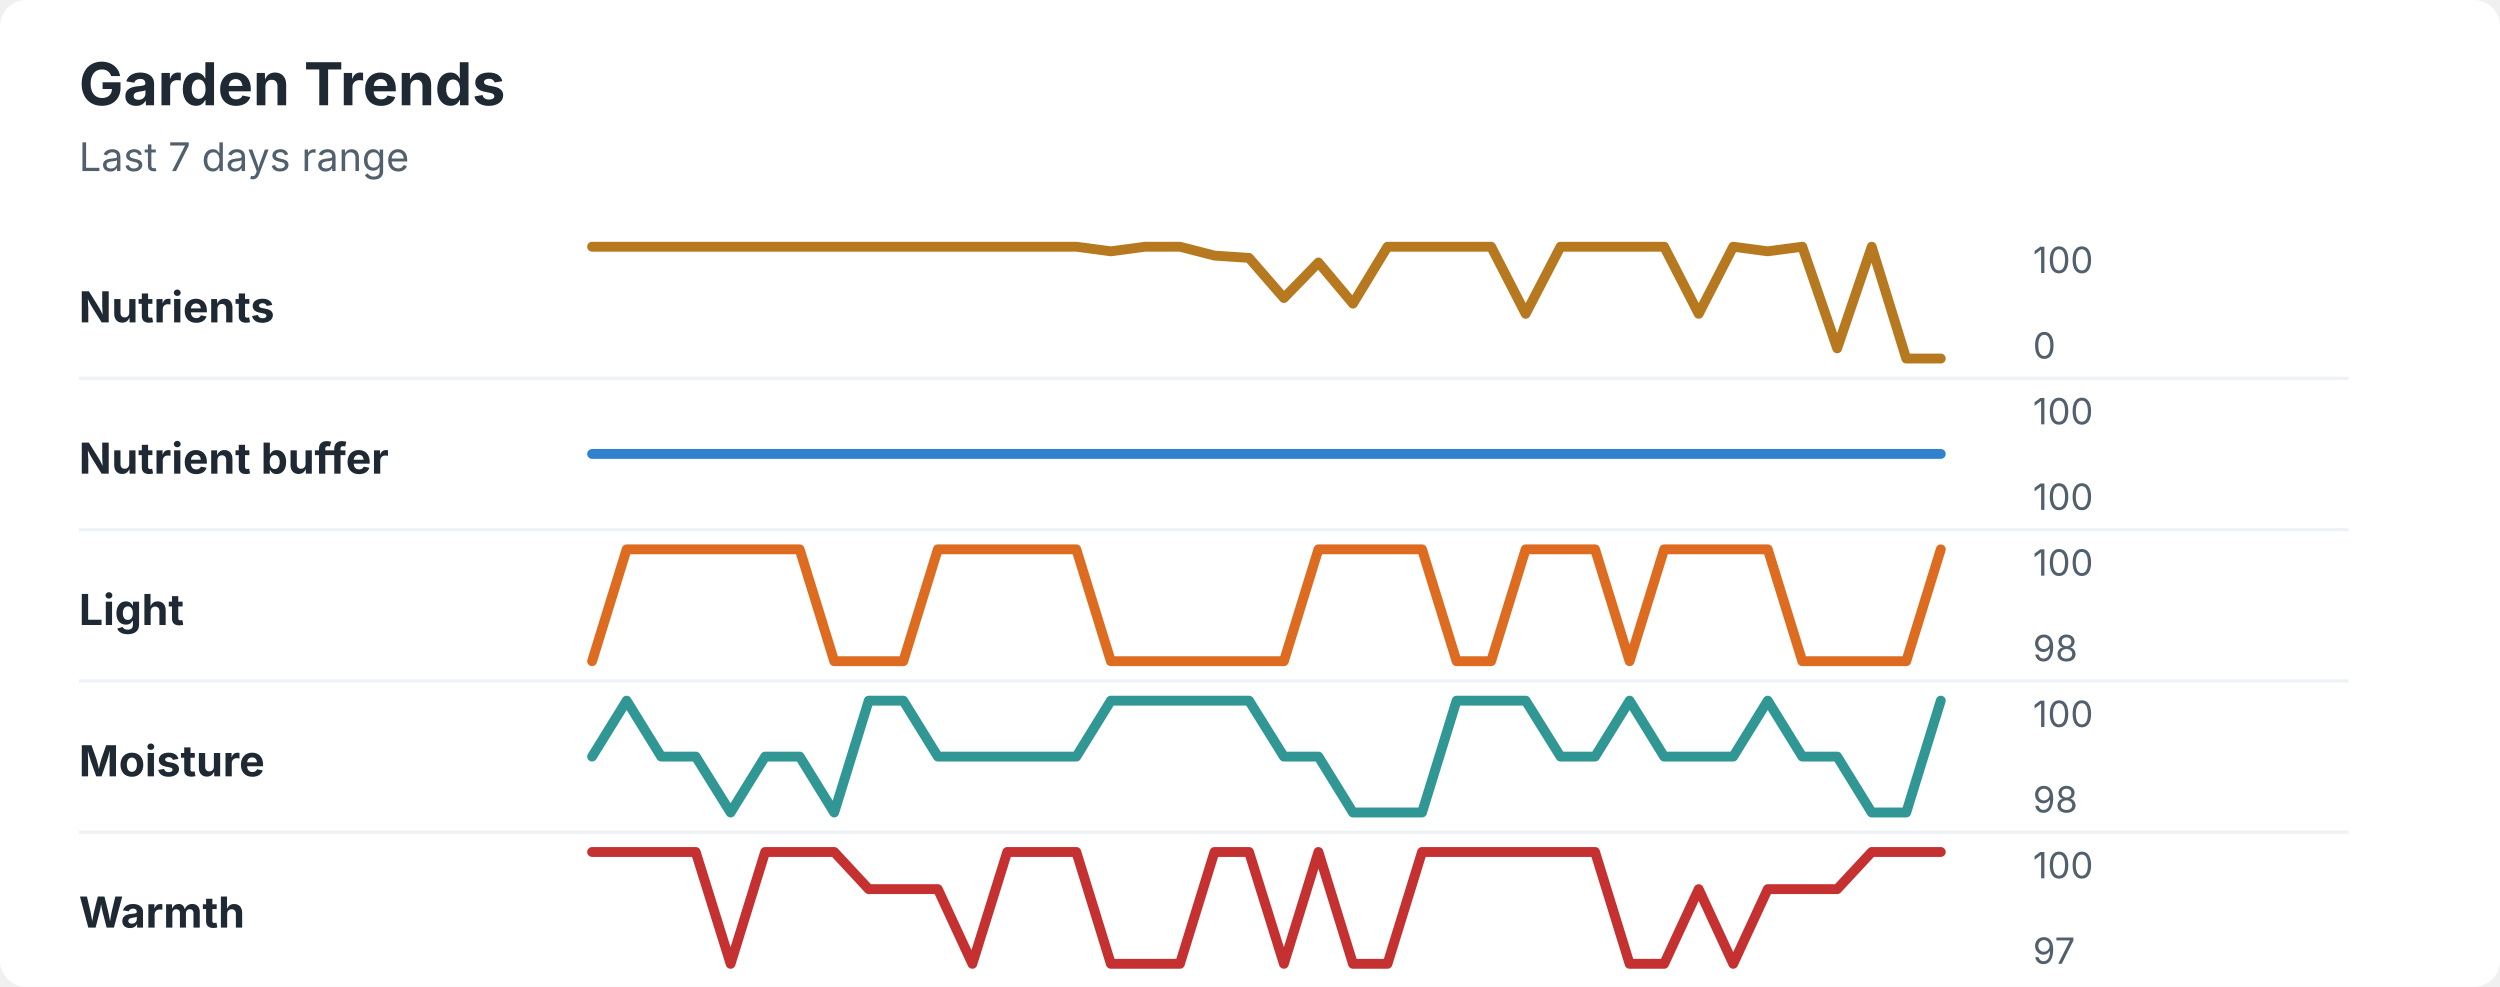
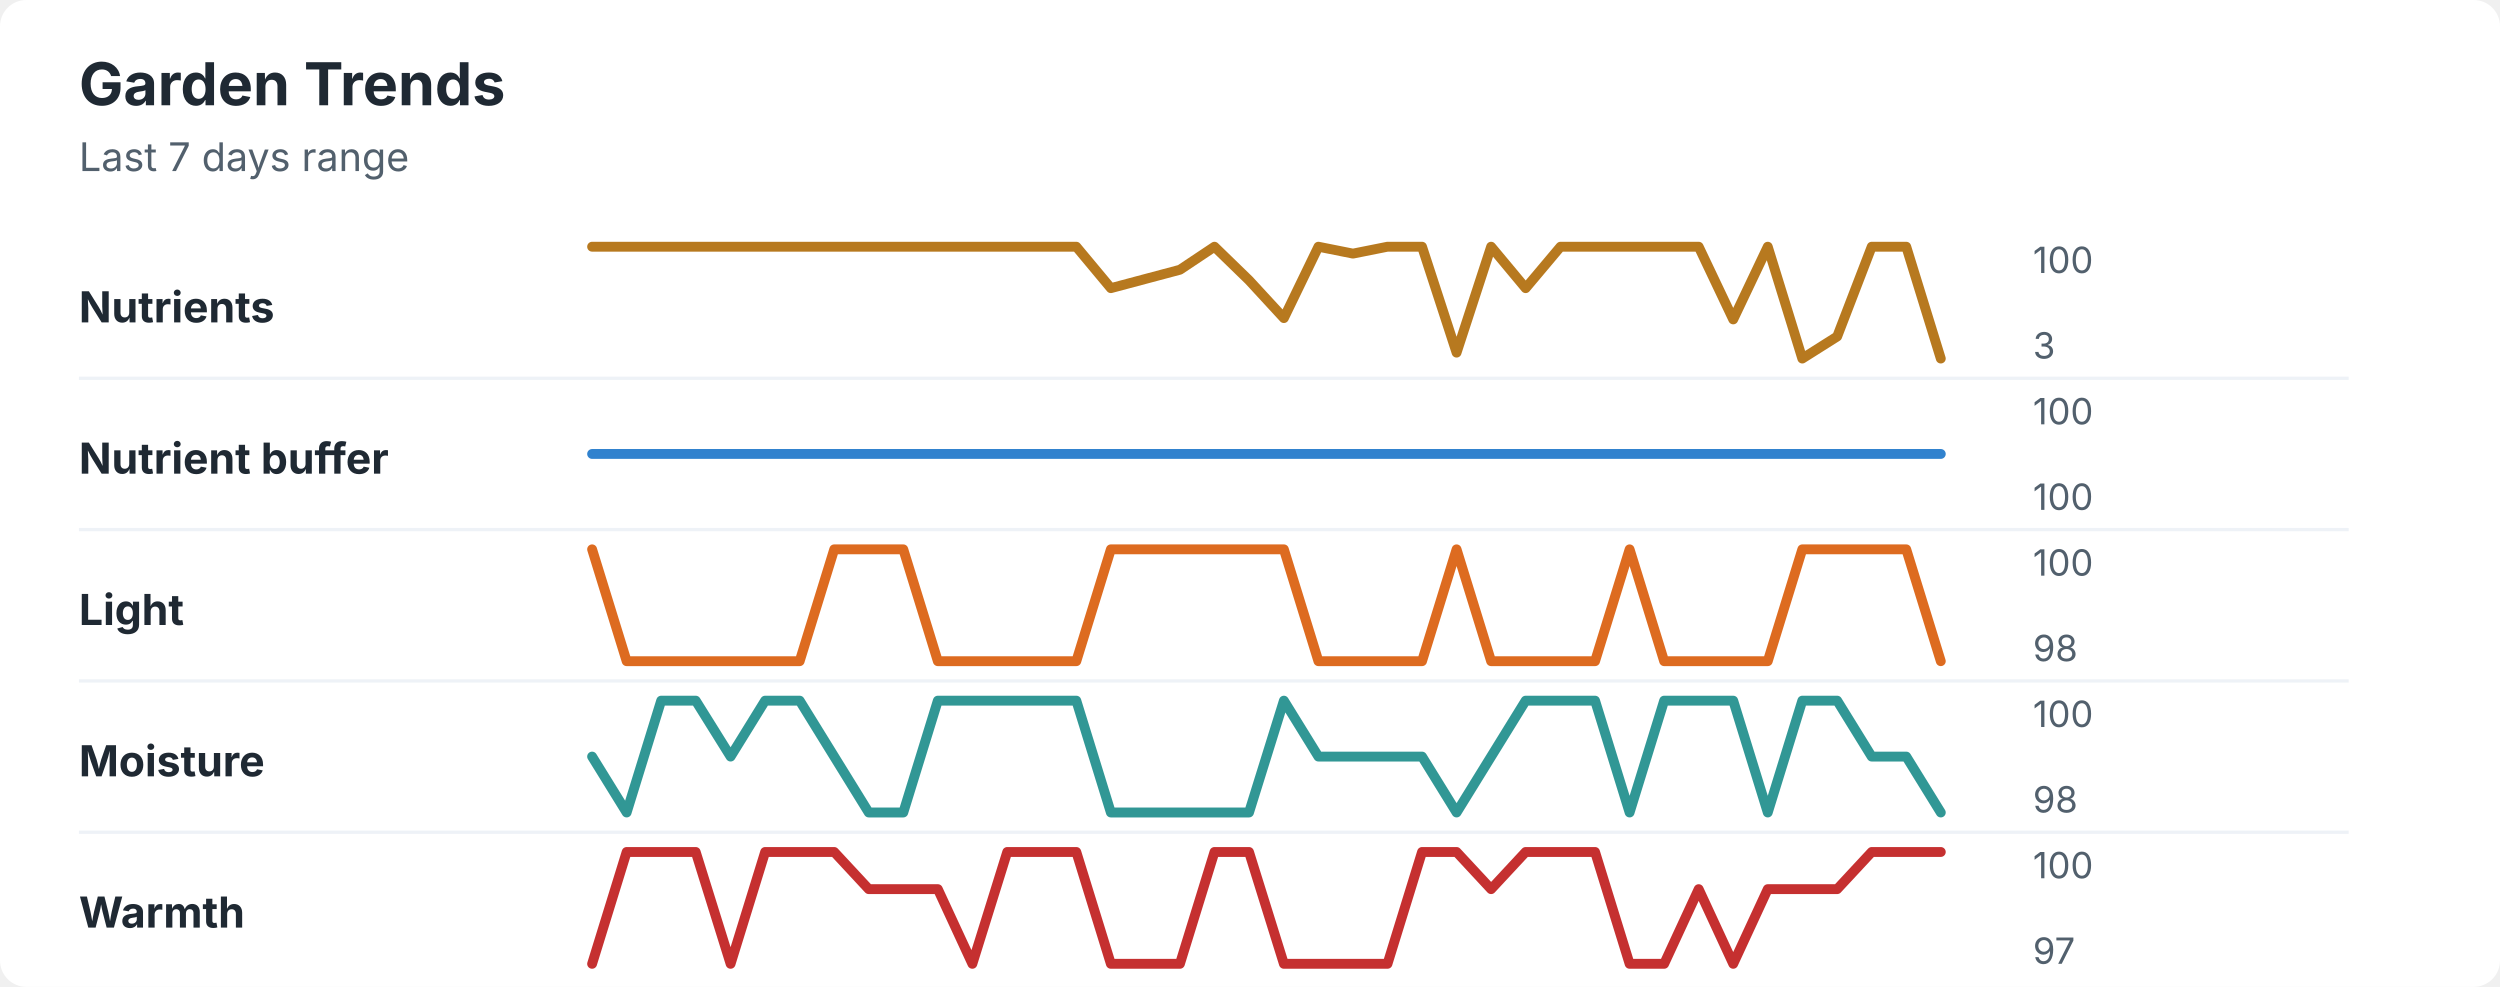
<svg xmlns="http://www.w3.org/2000/svg" width="760" height="300" viewBox="0 0 760 300" role="img" aria-labelledby="title desc">
  <rect width="760" height="300" rx="8" fill="#ffffff" />
  <style>
    text { font-family: -apple-system, BlinkMacSystemFont, "Segoe UI", sans-serif; }
    .title { font-size: 18px; font-weight: 700; fill: #1f2933; }
    .subtitle { font-size: 12px; fill: #52606d; }
    .label { font-size: 13px; font-weight: 650; fill: #1f2933; }
    .axis-value { font-size: 11px; fill: #52606d; }
    .separator { stroke: #eef2f7; stroke-width: 1; }
  </style>
  <text x="24" y="32" class="title">Garden Trends</text>
  <text x="24" y="52" class="subtitle">Last 7 days range</text>
  <text x="24" y="98" class="label">Nutrients</text>
-   <polyline points="180.0,75.0 190.5,75.0 201.0,75.0 211.5,75.0 222.1,75.0 232.6,75.0 243.1,75.0 253.6,75.0 264.1,75.0 274.6,75.0 285.1,75.0 295.6,75.0 306.2,75.0 316.7,75.0 327.2,75.0 337.7,76.4 348.2,75.0 358.7,75.0 369.2,77.7 379.7,78.4 390.3,90.6 400.8,79.8 411.3,92.3 421.8,75.0 432.3,75.0 442.8,75.0 453.3,75.0 463.8,95.4 474.4,75.0 484.9,75.0 495.4,75.0 505.9,75.0 516.4,95.4 526.9,75.0 537.4,76.4 547.9,75.0 558.5,105.9 569.0,75.0 579.5,109.0 590.0,109.0 " fill="none" stroke="#b7791f" stroke-width="3" stroke-linecap="round" stroke-linejoin="round" />
+   <polyline points="180.0,75.0 190.5,75.0 201.0,75.0 211.5,75.0 222.1,75.0 232.6,75.0 243.1,75.0 253.6,75.0 264.1,75.0 274.6,75.0 285.1,75.0 295.6,75.0 306.2,75.0 316.7,75.0 327.2,75.0 337.7,87.6 348.2,84.8 358.7,82.0 369.2,75.0 379.7,85.2 390.3,96.7 400.8,75.0 411.3,77.1 421.8,75.0 432.3,75.0 442.8,107.2 453.3,75.0 463.8,87.6 474.4,75.0 484.9,75.0 495.4,75.0 505.9,75.0 516.4,75.0 526.9,97.1 537.4,75.0 547.9,109.0 558.5,102.3 569.0,75.0 579.5,75.0 590.0,109.0 " fill="none" stroke="#b7791f" stroke-width="3" stroke-linecap="round" stroke-linejoin="round" />
  <text x="618" y="83" class="axis-value">100</text>
-   <text x="618" y="109" class="axis-value">0</text>
+   <text x="618" y="109" class="axis-value">3</text>
  <line x1="24" y1="115.0" x2="714" y2="115.0" class="separator" />
  <text x="24" y="144" class="label">Nutrient buffer</text>
  <polyline points="180.0,138.0 190.5,138.0 201.0,138.0 211.5,138.0 222.1,138.0 232.6,138.0 243.1,138.0 253.6,138.0 264.1,138.0 274.6,138.0 285.1,138.0 295.6,138.0 306.2,138.0 316.7,138.0 327.2,138.0 337.7,138.0 348.2,138.0 358.7,138.0 369.2,138.0 379.7,138.0 390.3,138.0 400.8,138.0 411.3,138.0 421.8,138.0 432.3,138.0 442.8,138.0 453.3,138.0 463.8,138.0 474.4,138.0 484.9,138.0 495.4,138.0 505.9,138.0 516.4,138.0 526.9,138.0 537.4,138.0 547.9,138.0 558.5,138.0 569.0,138.0 579.5,138.0 590.0,138.0 " fill="none" stroke="#3182ce" stroke-width="3" stroke-linecap="round" stroke-linejoin="round" />
  <text x="618" y="129" class="axis-value">100</text>
  <text x="618" y="155" class="axis-value">100</text>
  <line x1="24" y1="161.0" x2="714" y2="161.0" class="separator" />
  <text x="24" y="190" class="label">Light</text>
-   <polyline points="180.0,201.0 190.5,167.0 201.0,167.0 211.5,167.0 222.1,167.0 232.6,167.0 243.1,167.0 253.6,201.0 264.1,201.0 274.6,201.0 285.1,167.0 295.6,167.0 306.2,167.0 316.7,167.0 327.2,167.0 337.7,201.0 348.2,201.0 358.7,201.0 369.2,201.0 379.7,201.0 390.3,201.0 400.8,167.0 411.3,167.0 421.8,167.0 432.3,167.0 442.8,201.0 453.3,201.0 463.8,167.0 474.4,167.0 484.9,167.0 495.4,201.0 505.9,167.0 516.4,167.0 526.9,167.0 537.4,167.0 547.9,201.0 558.5,201.0 569.0,201.0 579.5,201.0 590.0,167.0 " fill="none" stroke="#dd6b20" stroke-width="3" stroke-linecap="round" stroke-linejoin="round" />
+   <polyline points="180.0,167.0 190.5,201.0 201.0,201.0 211.5,201.0 222.1,201.0 232.6,201.0 243.1,201.0 253.6,167.0 264.1,167.0 274.6,167.0 285.1,201.0 295.6,201.0 306.2,201.0 316.7,201.0 327.2,201.0 337.7,167.0 348.2,167.0 358.7,167.0 369.2,167.0 379.7,167.0 390.3,167.0 400.8,201.0 411.3,201.0 421.8,201.0 432.3,201.0 442.8,167.0 453.3,201.0 463.8,201.0 474.4,201.0 484.9,201.0 495.4,167.0 505.9,201.0 516.4,201.0 526.9,201.0 537.4,201.0 547.9,167.0 558.5,167.0 569.0,167.0 579.5,167.0 590.0,201.0 " fill="none" stroke="#dd6b20" stroke-width="3" stroke-linecap="round" stroke-linejoin="round" />
  <text x="618" y="175" class="axis-value">100</text>
  <text x="618" y="201" class="axis-value">98</text>
  <line x1="24" y1="207.0" x2="714" y2="207.0" class="separator" />
  <text x="24" y="236" class="label">Moisture</text>
-   <polyline points="180.0,230.0 190.5,213.0 201.0,230.0 211.5,230.0 222.1,247.0 232.6,230.0 243.1,230.0 253.6,247.0 264.1,213.0 274.6,213.0 285.1,230.0 295.6,230.0 306.2,230.0 316.7,230.0 327.2,230.0 337.7,213.0 348.2,213.0 358.7,213.0 369.2,213.0 379.7,213.0 390.3,230.0 400.8,230.0 411.3,247.0 421.8,247.0 432.3,247.0 442.8,213.0 453.3,213.0 463.8,213.0 474.4,230.0 484.9,230.0 495.4,213.0 505.9,230.0 516.4,230.0 526.9,230.0 537.4,213.0 547.9,230.0 558.5,230.0 569.0,247.0 579.5,247.0 590.0,213.0 " fill="none" stroke="#319795" stroke-width="3" stroke-linecap="round" stroke-linejoin="round" />
+   <polyline points="180.0,230.0 190.5,247.0 201.0,213.0 211.5,213.0 222.1,230.0 232.6,213.0 243.1,213.0 253.6,230.0 264.1,247.0 274.6,247.0 285.1,213.0 295.6,213.0 306.2,213.0 316.7,213.0 327.2,213.0 337.7,247.0 348.2,247.0 358.7,247.0 369.2,247.0 379.7,247.0 390.3,213.0 400.8,230.0 411.3,230.0 421.8,230.0 432.3,230.0 442.8,247.0 453.3,230.0 463.8,213.0 474.4,213.0 484.9,213.0 495.4,247.0 505.9,213.0 516.4,213.0 526.9,213.0 537.4,247.0 547.9,213.0 558.5,213.0 569.0,230.0 579.5,230.0 590.0,247.0 " fill="none" stroke="#319795" stroke-width="3" stroke-linecap="round" stroke-linejoin="round" />
  <text x="618" y="221" class="axis-value">100</text>
  <text x="618" y="247" class="axis-value">98</text>
  <line x1="24" y1="253.0" x2="714" y2="253.0" class="separator" />
  <text x="24" y="282" class="label">Warmth</text>
-   <polyline points="180.0,259.0 190.5,259.0 201.0,259.0 211.5,259.0 222.1,293.0 232.6,259.0 243.1,259.0 253.6,259.0 264.1,270.3 274.6,270.3 285.1,270.3 295.6,293.0 306.2,259.0 316.7,259.0 327.2,259.0 337.7,293.0 348.2,293.0 358.7,293.0 369.2,259.0 379.7,259.0 390.3,293.0 400.8,259.0 411.3,293.0 421.8,293.0 432.3,259.0 442.8,259.0 453.3,259.0 463.8,259.0 474.4,259.0 484.9,259.0 495.4,293.0 505.9,293.0 516.4,270.3 526.9,293.0 537.4,270.3 547.9,270.3 558.5,270.3 569.0,259.0 579.5,259.0 590.0,259.0 " fill="none" stroke="#c53030" stroke-width="3" stroke-linecap="round" stroke-linejoin="round" />
+   <polyline points="180.0,293.0 190.5,259.0 201.0,259.0 211.5,259.0 222.1,293.0 232.6,259.0 243.1,259.0 253.6,259.0 264.1,270.3 274.6,270.3 285.1,270.3 295.6,293.0 306.2,259.0 316.7,259.0 327.2,259.0 337.7,293.0 348.2,293.0 358.7,293.0 369.2,259.0 379.7,259.0 390.3,293.0 400.8,293.0 411.3,293.0 421.8,293.0 432.3,259.0 442.8,259.0 453.3,270.3 463.8,259.0 474.4,259.0 484.9,259.0 495.4,293.0 505.9,293.0 516.4,270.3 526.9,293.0 537.4,270.3 547.9,270.3 558.5,270.3 569.0,259.0 579.5,259.0 590.0,259.0 " fill="none" stroke="#c53030" stroke-width="3" stroke-linecap="round" stroke-linejoin="round" />
  <text x="618" y="267" class="axis-value">100</text>
  <text x="618" y="293" class="axis-value">97</text>
</svg>
